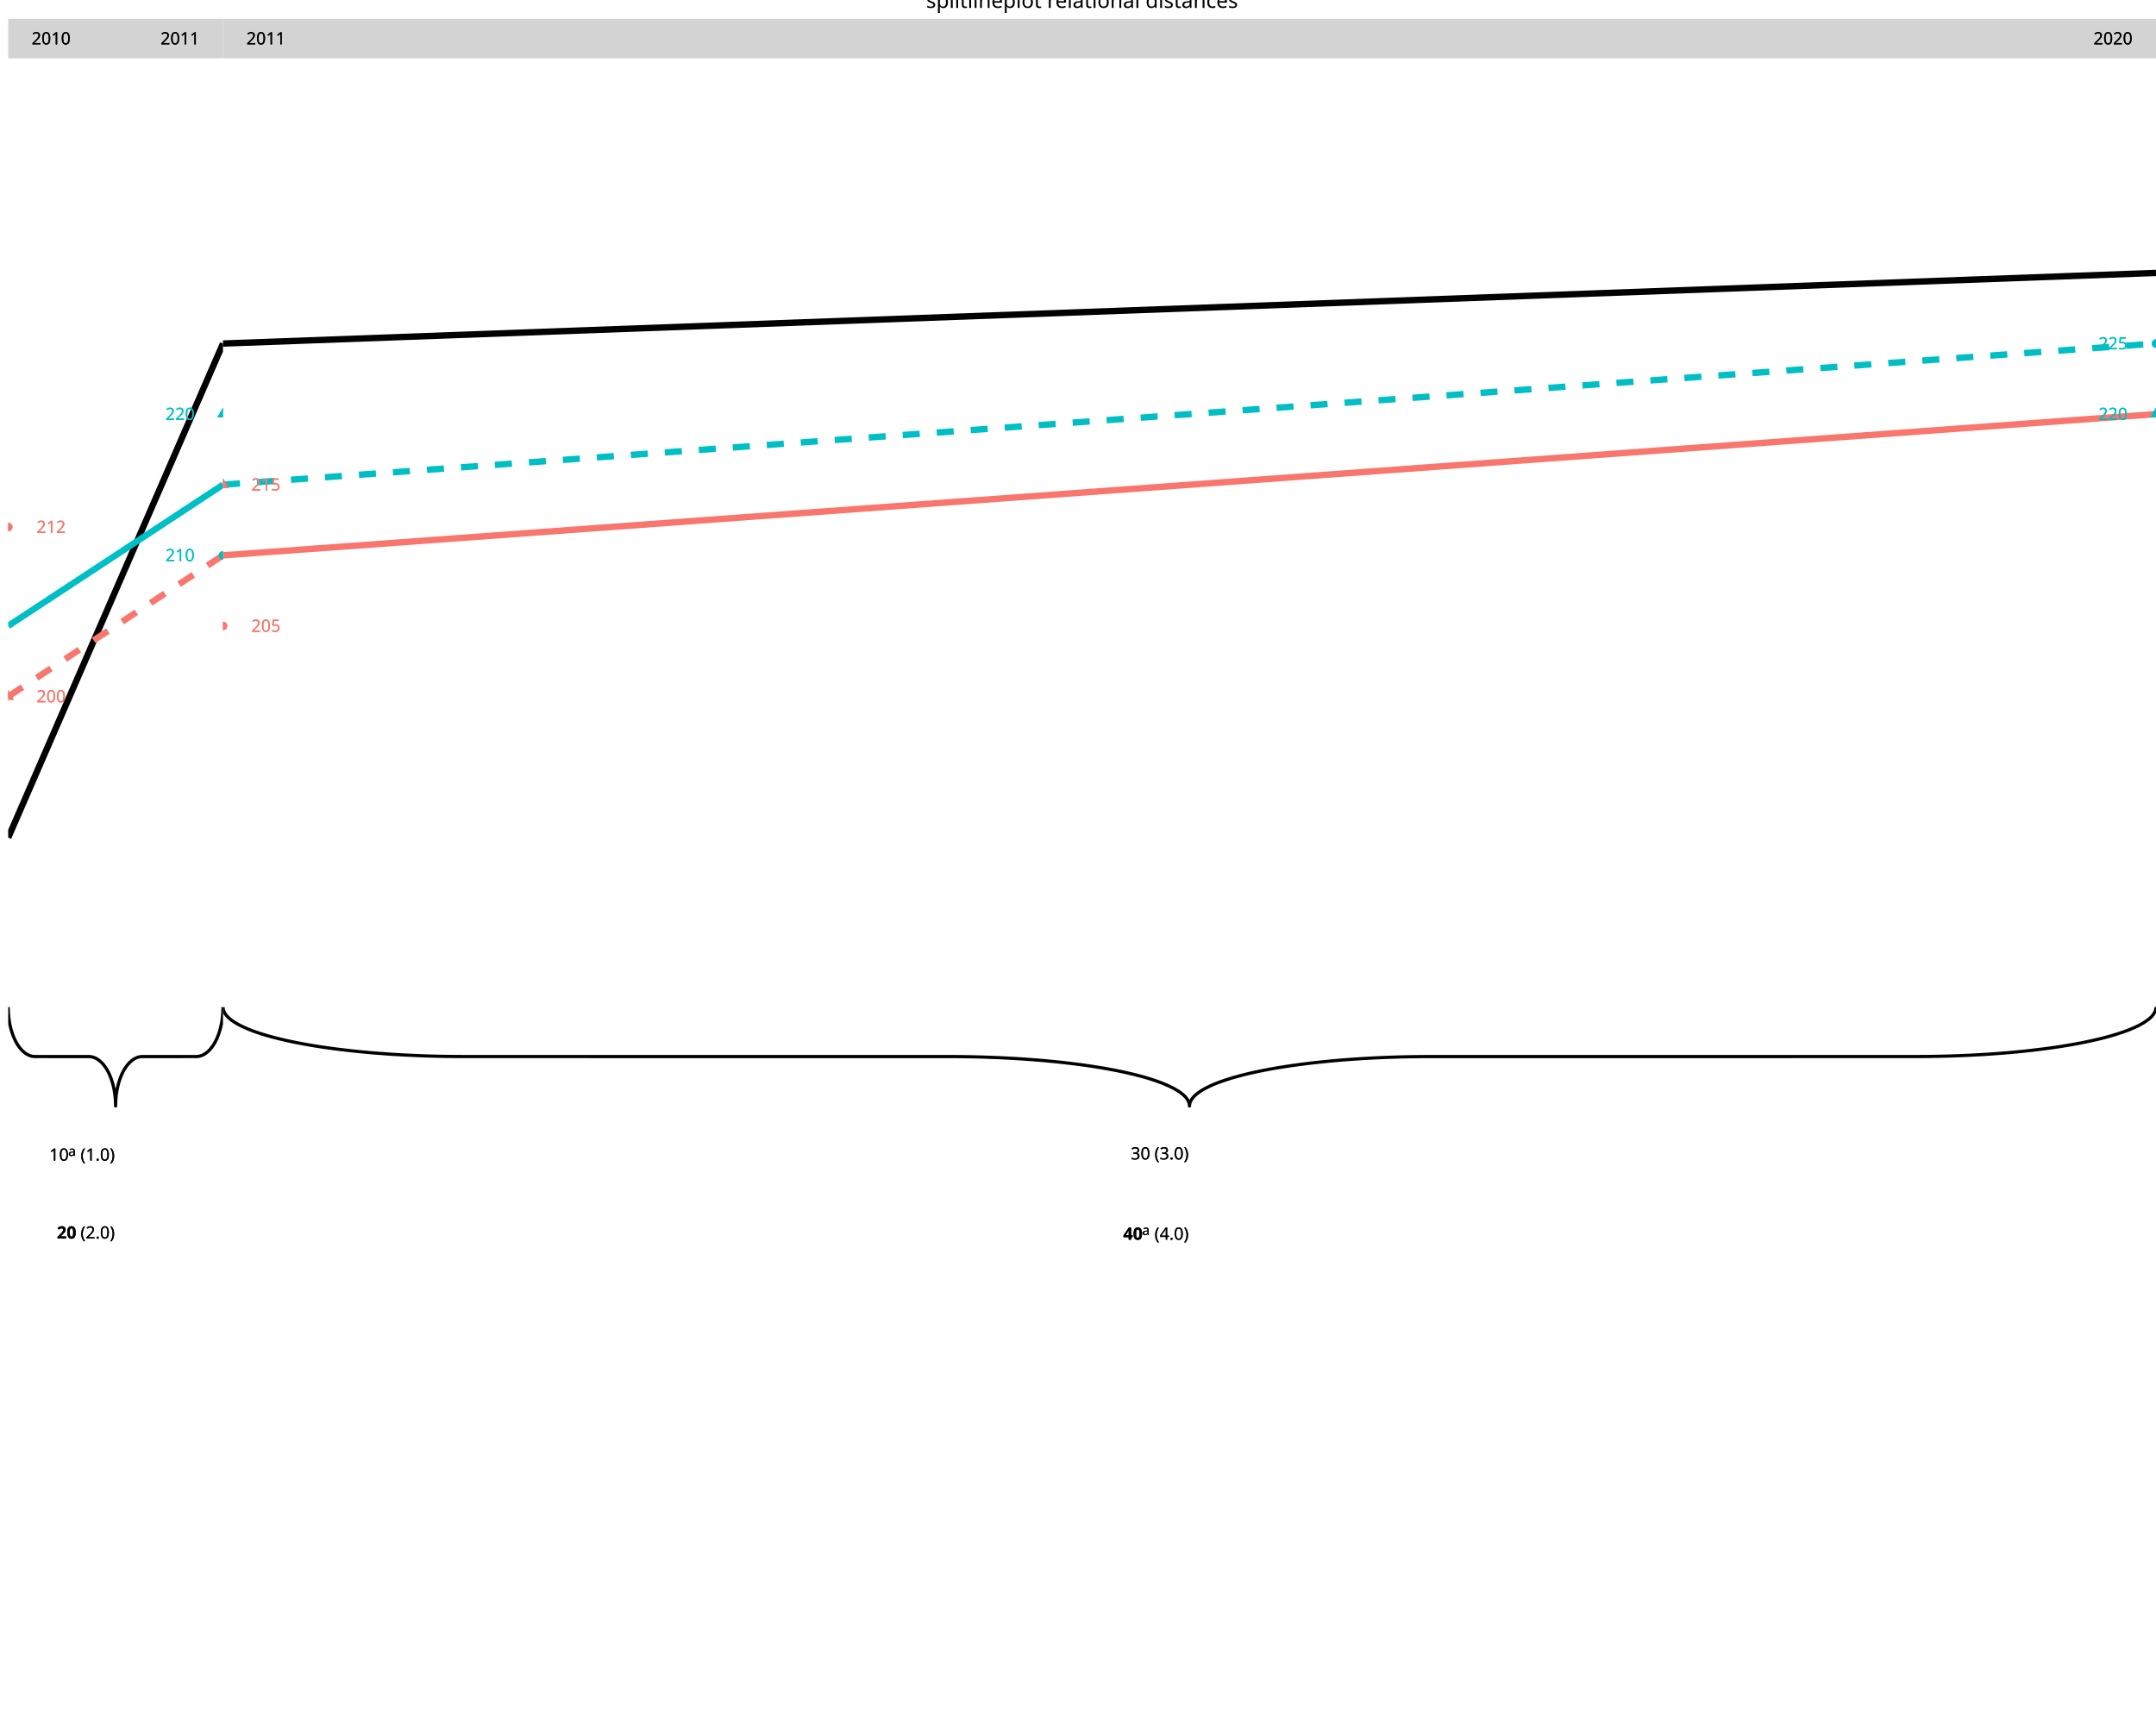
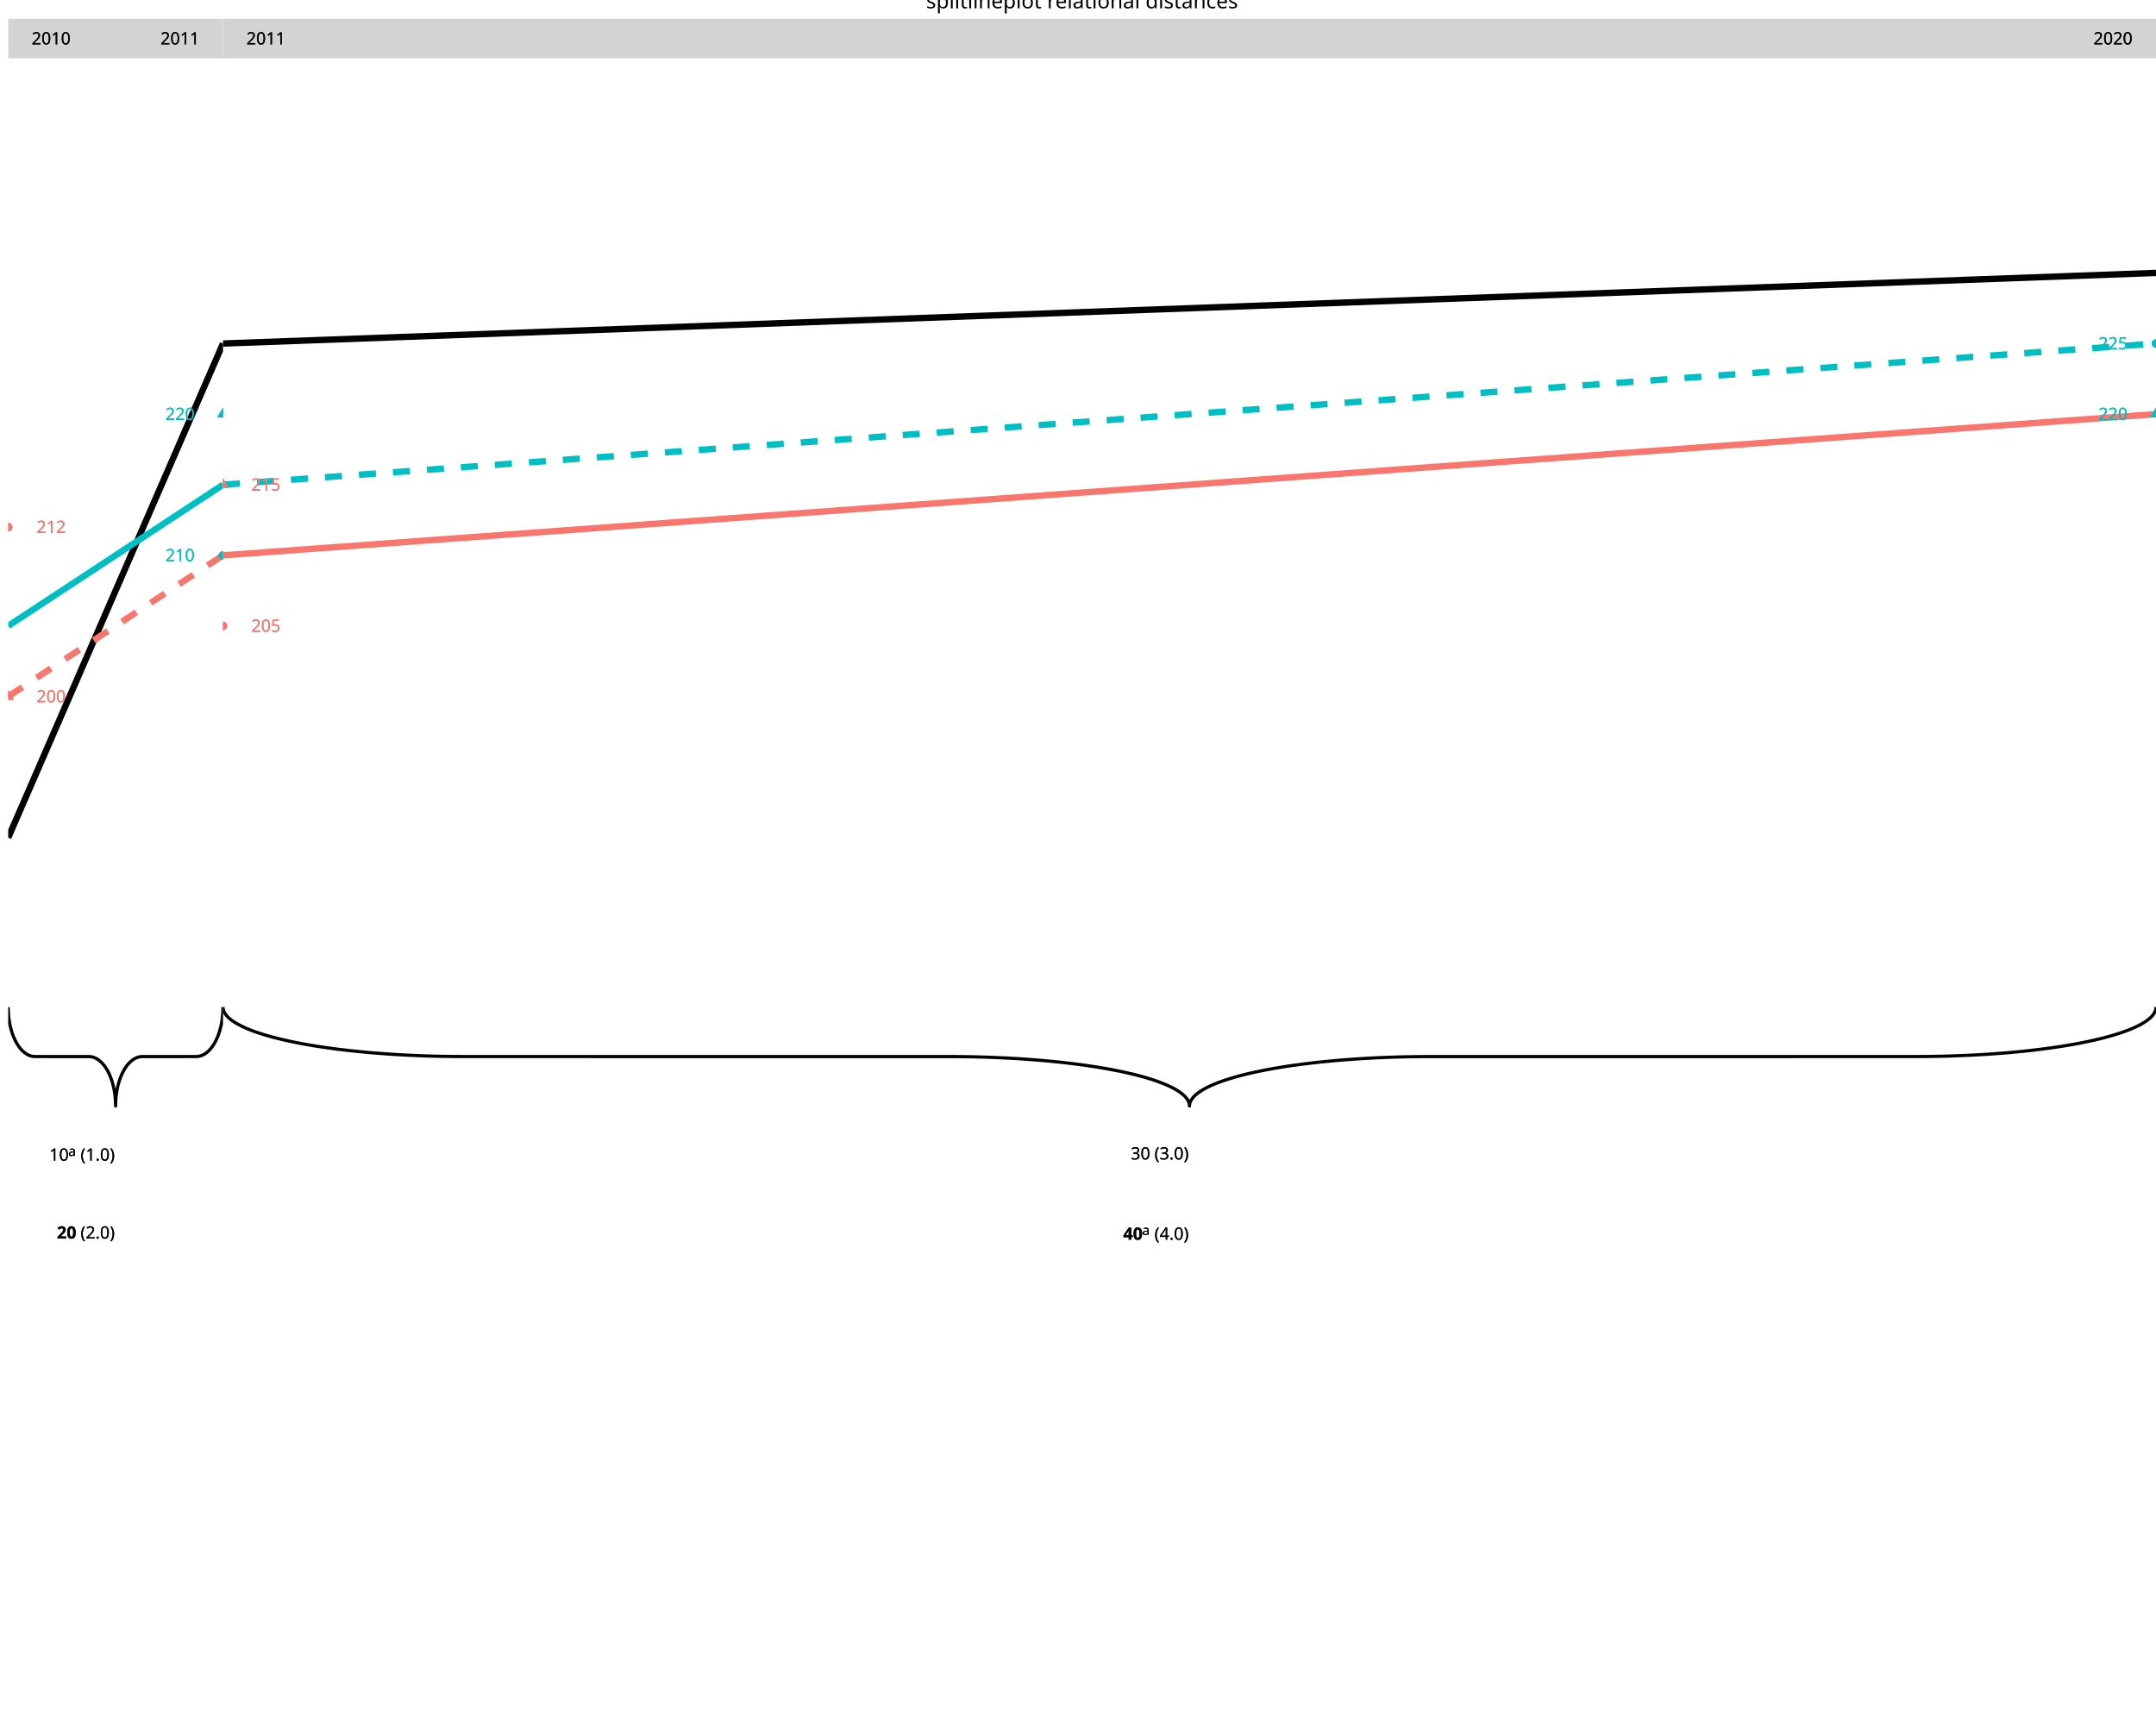
<svg xmlns="http://www.w3.org/2000/svg" class="svglite" data-engine-version="2.0" width="720.00pt" height="576.00pt" viewBox="0 0 720.00 576.00">
  <defs>
    <style type="text/css">
    .svglite line, .svglite polyline, .svglite polygon, .svglite path, .svglite rect, .svglite circle {
      fill: none;
      stroke: #000000;
      stroke-linecap: round;
      stroke-linejoin: round;
      stroke-miterlimit: 10.00;
    }
  </style>
  </defs>
  <rect width="100%" height="100%" style="stroke: none; fill: #FFFFFF;" />
  <defs>
    <clipPath id="cpMC4wMHw3MjAuMDB8MC4wMHw1NzYuMDA=">
      <rect x="0.00" y="0.00" width="720.00" height="576.00" />
    </clipPath>
  </defs>
  <g clip-path="url(#cpMC4wMHw3MjAuMDB8MC4wMHw1NzYuMDA=)">
</g>
  <defs>
    <clipPath id="cpMi43NHw3NC40N3w2LjI3fDQzMi4wMA==">
      <rect x="2.74" y="6.27" width="71.73" height="425.73" />
    </clipPath>
  </defs>
  <g clip-path="url(#cpMi43NHw3NC40N3w2LjI3fDQzMi4wMA==)">
    <polyline points="2.74,336.29 2.74,336.55 2.75,337.07 2.77,337.59 2.79,338.11 2.83,338.63 2.87,339.14 2.93,339.66 2.99,340.16 3.06,340.67 3.14,341.17 3.23,341.66 3.32,342.15 3.43,342.64 3.54,343.12 3.66,343.59 3.79,344.05 3.93,344.51 4.07,344.95 4.23,345.39 4.39,345.82 4.55,346.24 4.73,346.65 4.91,347.05 5.10,347.44 5.29,347.82 5.49,348.19 5.70,348.54 5.91,348.89 6.13,349.22 6.36,349.54 6.59,349.84 6.82,350.13 7.06,350.41 7.30,350.67 7.55,350.92 7.81,351.15 8.06,351.37 8.32,351.58 8.59,351.76 8.85,351.94 9.12,352.10 9.40,352.24 9.67,352.36 9.95,352.47 10.23,352.57 10.51,352.65 10.79,352.71 11.07,352.75 11.35,352.78 11.63,352.79 29.85,352.80 30.13,352.82 30.41,352.86 30.70,352.91 30.98,352.98 31.26,353.07 31.53,353.17 31.81,353.29 32.08,353.42 32.35,353.57 32.62,353.74 32.89,353.92 33.15,354.11 33.41,354.33 33.66,354.55 33.91,354.79 34.16,355.05 34.40,355.32 34.64,355.60 34.87,355.90 35.10,356.21 35.32,356.53 35.54,356.87 35.75,357.22 35.95,357.58 36.15,357.95 36.34,358.34 36.53,358.73 36.70,359.14 36.87,359.55 37.04,359.98 37.19,360.41 37.34,360.86 37.48,361.31 37.62,361.77 37.74,362.24 37.86,362.71 37.97,363.19 38.07,363.68 38.16,364.17 38.24,364.67 38.32,365.17 38.38,365.68 38.44,366.19 38.49,366.70 38.53,367.22 38.56,367.73 38.58,368.25 38.60,368.77 38.60,369.30 38.60,369.30 38.60,369.04 38.61,368.51 38.63,367.99 38.66,367.48 38.69,366.96 38.74,366.44 38.79,365.93 38.85,365.42 38.92,364.92 39.00,364.42 39.09,363.92 39.19,363.43 39.29,362.95 39.40,362.47 39.53,362.00 39.66,361.54 39.79,361.08 39.94,360.64 40.09,360.20 40.25,359.77 40.42,359.35 40.59,358.93 40.77,358.53 40.96,358.14 41.15,357.77 41.36,357.40 41.56,357.04 41.78,356.70 41.99,356.37 42.22,356.05 42.45,355.75 42.68,355.46 42.92,355.18 43.17,354.92 43.42,354.67 43.67,354.44 43.93,354.22 44.19,354.01 44.45,353.82 44.72,353.65 44.99,353.49 45.26,353.35 45.53,353.22 45.81,353.11 46.09,353.02 46.37,352.94 46.65,352.88 46.93,352.84 47.21,352.81 47.50,352.80 65.71,352.79 66.00,352.77 66.28,352.73 66.56,352.68 66.84,352.61 67.12,352.52 67.40,352.42 67.67,352.30 67.95,352.17 68.22,352.02 68.49,351.85 68.75,351.67 69.01,351.48 69.27,351.26 69.53,351.04 69.78,350.80 70.02,350.54 70.27,350.27 70.50,349.99 70.74,349.69 70.96,349.38 71.18,349.05 71.40,348.72 71.61,348.37 71.81,348.01 72.01,347.63 72.20,347.25 72.39,346.86 72.57,346.45 72.74,346.03 72.90,345.61 73.06,345.17 73.20,344.73 73.35,344.28 73.48,343.82 73.60,343.35 73.72,342.88 73.83,342.40 73.93,341.91 74.02,341.42 74.11,340.92 74.18,340.42 74.25,339.91 74.31,339.40 74.35,338.89 74.39,338.37 74.43,337.85 74.45,337.33 74.46,336.81 74.47,336.29 74.47,336.29 " style="stroke-width: 1.07; stroke-linecap: butt;" />
    <text x="16.46" y="387.56" style="font-size: 5.69px; font-family: sans;" textLength="6.33px" lengthAdjust="spacingAndGlyphs">10</text>
    <text x="22.79" y="385.99" style="font-size: 4.55px; font-family: sans;" textLength="2.53px" lengthAdjust="spacingAndGlyphs">a</text>
    <text x="26.90" y="387.56" style="font-size: 5.69px; font-family: sans;" textLength="11.70px" lengthAdjust="spacingAndGlyphs">(1.0)</text>
    <text x="18.99" y="413.57" style="font-size: 5.69px; font-weight: bold; font-family: sans;" textLength="6.33px" lengthAdjust="spacingAndGlyphs">20</text>
    <text x="26.90" y="413.57" style="font-size: 5.69px; font-family: sans;" textLength="11.70px" lengthAdjust="spacingAndGlyphs">(2.0)</text>
    <text x="16.46" y="387.56" style="font-size: 5.69px; font-family: sans;" textLength="6.33px" lengthAdjust="spacingAndGlyphs">10</text>
    <text x="22.79" y="385.99" style="font-size: 4.55px; font-family: sans;" textLength="2.53px" lengthAdjust="spacingAndGlyphs">a</text>
    <text x="26.90" y="387.56" style="font-size: 5.69px; font-family: sans;" textLength="11.70px" lengthAdjust="spacingAndGlyphs">(1.0)</text>
    <text x="18.99" y="413.57" style="font-size: 5.69px; font-weight: bold; font-family: sans;" textLength="6.33px" lengthAdjust="spacingAndGlyphs">20</text>
    <text x="26.90" y="413.57" style="font-size: 5.69px; font-family: sans;" textLength="11.70px" lengthAdjust="spacingAndGlyphs">(2.0)</text>
    <line x1="2.74" y1="279.72" x2="74.47" y2="114.71" style="stroke-width: 2.13; stroke-linecap: butt;" />
    <line x1="2.74" y1="232.57" x2="74.47" y2="185.43" style="stroke-width: 2.13; stroke: #F8766D; stroke-dasharray: 5.69,5.69; stroke-linecap: butt;" />
    <line x1="2.74" y1="209.00" x2="74.47" y2="161.85" style="stroke-width: 2.13; stroke: #00BFC4; stroke-linecap: butt;" />
    <polygon points="2.74,230.36 4.65,233.68 0.83,233.68 " style="stroke-width: 0.71; stroke: none; fill: #F8766D;" />
    <polygon points="2.74,230.36 4.65,233.68 0.83,233.68 " style="stroke-width: 0.71; stroke: none; fill: #F8766D;" />
    <circle cx="2.74" cy="176.00" r="1.42" style="stroke-width: 0.71; stroke: none; fill: #F8766D;" />
    <circle cx="2.74" cy="176.00" r="1.42" style="stroke-width: 0.71; stroke: none; fill: #F8766D;" />
    <circle cx="74.47" cy="185.43" r="1.42" style="stroke-width: 0.71; stroke: none; fill: #00BFC4;" />
    <circle cx="74.47" cy="185.43" r="1.42" style="stroke-width: 0.71; stroke: none; fill: #00BFC4;" />
    <polygon points="74.47,136.07 76.38,139.38 72.55,139.38 " style="stroke-width: 0.71; stroke: none; fill: #00BFC4;" />
    <polygon points="74.47,136.07 76.38,139.38 72.55,139.38 " style="stroke-width: 0.71; stroke: none; fill: #00BFC4;" />
    <text x="17.08" y="234.53" text-anchor="middle" style="font-size: 5.69px; fill: #F8766D; font-family: sans;" textLength="9.50px" lengthAdjust="spacingAndGlyphs">200</text>
    <text x="17.08" y="234.53" text-anchor="middle" style="font-size: 5.69px; fill: #F8766D; font-family: sans;" textLength="9.50px" lengthAdjust="spacingAndGlyphs">200</text>
    <text x="17.08" y="177.95" text-anchor="middle" style="font-size: 5.69px; fill: #F8766D; font-family: sans;" textLength="9.50px" lengthAdjust="spacingAndGlyphs">212</text>
    <text x="17.08" y="177.95" text-anchor="middle" style="font-size: 5.69px; fill: #F8766D; font-family: sans;" textLength="9.50px" lengthAdjust="spacingAndGlyphs">212</text>
    <text x="60.12" y="187.38" text-anchor="middle" style="font-size: 5.69px; fill: #00BFC4; font-family: sans;" textLength="9.50px" lengthAdjust="spacingAndGlyphs">210</text>
    <text x="60.12" y="187.38" text-anchor="middle" style="font-size: 5.69px; fill: #00BFC4; font-family: sans;" textLength="9.50px" lengthAdjust="spacingAndGlyphs">210</text>
    <text x="60.12" y="140.24" text-anchor="middle" style="font-size: 5.69px; fill: #00BFC4; font-family: sans;" textLength="9.50px" lengthAdjust="spacingAndGlyphs">220</text>
    <text x="60.12" y="140.24" text-anchor="middle" style="font-size: 5.69px; fill: #00BFC4; font-family: sans;" textLength="9.50px" lengthAdjust="spacingAndGlyphs">220</text>
    <rect x="2.74" y="6.27" width="71.73" height="13.20" style="stroke-width: 1.07; stroke: none; stroke-linecap: butt; stroke-linejoin: miter; fill: #D3D3D3;" />
    <text x="17.08" y="14.83" text-anchor="middle" style="font-size: 5.69px; font-family: sans;" textLength="12.66px" lengthAdjust="spacingAndGlyphs">2010</text>
    <text x="60.12" y="14.83" text-anchor="middle" style="font-size: 5.69px; font-family: sans;" textLength="12.66px" lengthAdjust="spacingAndGlyphs">2011</text>
    <text x="17.08" y="14.83" text-anchor="middle" style="font-size: 5.69px; font-family: sans;" textLength="12.66px" lengthAdjust="spacingAndGlyphs">2010</text>
    <text x="60.12" y="14.83" text-anchor="middle" style="font-size: 5.69px; font-family: sans;" textLength="12.66px" lengthAdjust="spacingAndGlyphs">2011</text>
  </g>
  <g clip-path="url(#cpMC4wMHw3MjAuMDB8MC4wMHw1NzYuMDA=)">
</g>
  <defs>
    <clipPath id="cpNzQuNDd8NzIwLjAwfDYuMjd8NDMyLjAw">
      <rect x="74.47" y="6.27" width="645.53" height="425.73" />
    </clipPath>
  </defs>
  <g clip-path="url(#cpNzQuNDd8NzIwLjAwfDYuMjd8NDMyLjAw)">
    <polyline points="74.47,336.29 74.48,336.55 74.56,337.07 74.72,337.59 74.96,338.11 75.28,338.63 75.68,339.14 76.16,339.66 76.72,340.16 77.35,340.67 78.07,341.17 78.86,341.66 79.73,342.15 80.67,342.64 81.69,343.12 82.78,343.59 83.94,344.05 85.17,344.51 86.47,344.95 87.84,345.39 89.28,345.82 90.79,346.24 92.35,346.65 93.99,347.05 95.68,347.44 97.43,347.82 99.24,348.19 101.10,348.54 103.02,348.89 104.99,349.22 107.01,349.54 109.08,349.84 111.19,350.13 113.35,350.41 115.55,350.67 117.79,350.92 120.06,351.15 122.38,351.37 124.72,351.58 127.09,351.76 129.50,351.94 131.92,352.10 134.38,352.24 136.85,352.36 139.34,352.47 141.84,352.57 144.36,352.65 146.89,352.71 149.43,352.75 151.97,352.78 154.52,352.79 318.45,352.80 321.00,352.82 323.54,352.86 326.07,352.91 328.60,352.98 331.11,353.07 333.61,353.17 336.09,353.29 338.55,353.42 340.99,353.57 343.41,353.74 345.80,353.92 348.15,354.11 350.48,354.33 352.78,354.55 355.03,354.79 357.25,355.05 359.43,355.32 361.57,355.60 363.66,355.90 365.71,356.21 367.70,356.53 369.65,356.87 371.54,357.22 373.37,357.58 375.15,357.95 376.87,358.34 378.54,358.73 380.14,359.14 381.67,359.55 383.14,359.98 384.55,360.41 385.89,360.86 387.15,361.31 388.35,361.77 389.48,362.24 390.53,362.71 391.51,363.19 392.41,363.68 393.24,364.17 394.00,364.67 394.67,365.17 395.27,365.68 395.79,366.19 396.23,366.70 396.59,367.22 396.87,367.73 397.07,368.25 397.19,368.77 397.23,369.30 397.23,369.30 397.24,369.04 397.32,368.51 397.48,367.99 397.73,367.48 398.05,366.96 398.45,366.44 398.93,365.93 399.48,365.42 400.12,364.92 400.84,364.42 401.63,363.92 402.49,363.43 403.44,362.95 404.45,362.47 405.54,362.00 406.70,361.54 407.94,361.08 409.24,360.64 410.61,360.20 412.05,359.77 413.55,359.35 415.12,358.93 416.75,358.53 418.44,358.14 420.20,357.77 422.00,357.40 423.87,357.04 425.79,356.70 427.76,356.37 429.78,356.05 431.84,355.75 433.96,355.46 436.12,355.18 438.32,354.92 440.56,354.67 442.83,354.44 445.14,354.22 447.49,354.01 449.86,353.82 452.26,353.65 454.69,353.49 457.14,353.35 459.61,353.22 462.10,353.11 464.61,353.02 467.13,352.94 469.66,352.88 472.20,352.84 474.74,352.81 477.29,352.80 641.22,352.79 643.76,352.77 646.31,352.73 648.84,352.68 651.36,352.61 653.88,352.52 656.38,352.42 658.86,352.30 661.32,352.17 663.76,352.02 666.17,351.85 668.56,351.67 670.92,351.48 673.25,351.26 675.54,351.04 677.80,350.80 680.02,350.54 682.20,350.27 684.34,349.99 686.43,349.69 688.47,349.38 690.47,349.05 692.41,348.72 694.30,348.37 696.14,348.01 697.92,347.63 699.64,347.25 701.30,346.86 702.90,346.45 704.44,346.03 705.91,345.61 707.32,345.17 708.65,344.73 709.92,344.28 711.12,343.82 712.24,343.35 713.30,342.88 714.28,342.40 715.18,341.91 716.01,341.42 716.76,340.92 717.44,340.42 718.04,339.91 718.56,339.40 719.00,338.89 719.36,338.37 719.64,337.85 719.84,337.33 719.96,336.81 720.00,336.29 720.00,336.29 " style="stroke-width: 1.07; stroke-linecap: butt;" />
    <text x="377.62" y="387.16" style="font-size: 5.69px; font-family: sans;" textLength="6.33px" lengthAdjust="spacingAndGlyphs">30</text>
    <text x="385.53" y="387.16" style="font-size: 5.69px; font-family: sans;" textLength="11.70px" lengthAdjust="spacingAndGlyphs">(3.0)</text>
    <text x="375.09" y="413.96" style="font-size: 5.69px; font-weight: bold; font-family: sans;" textLength="6.33px" lengthAdjust="spacingAndGlyphs">40</text>
    <text x="381.42" y="412.39" style="font-size: 4.55px; font-family: sans;" textLength="2.53px" lengthAdjust="spacingAndGlyphs">a</text>
    <text x="385.53" y="413.96" style="font-size: 5.69px; font-family: sans;" textLength="11.70px" lengthAdjust="spacingAndGlyphs">(4.0)</text>
    <text x="377.62" y="387.16" style="font-size: 5.69px; font-family: sans;" textLength="6.33px" lengthAdjust="spacingAndGlyphs">30</text>
    <text x="385.53" y="387.16" style="font-size: 5.69px; font-family: sans;" textLength="11.70px" lengthAdjust="spacingAndGlyphs">(3.0)</text>
    <text x="375.09" y="413.96" style="font-size: 5.69px; font-weight: bold; font-family: sans;" textLength="6.33px" lengthAdjust="spacingAndGlyphs">40</text>
    <text x="381.42" y="412.39" style="font-size: 4.55px; font-family: sans;" textLength="2.53px" lengthAdjust="spacingAndGlyphs">a</text>
    <text x="385.53" y="413.96" style="font-size: 5.69px; font-family: sans;" textLength="11.70px" lengthAdjust="spacingAndGlyphs">(4.0)</text>
    <line x1="74.47" y1="114.71" x2="720.00" y2="91.13" style="stroke-width: 2.13; stroke-linecap: butt;" />
    <line x1="74.47" y1="185.43" x2="720.00" y2="138.28" style="stroke-width: 2.13; stroke: #F8766D; stroke-linecap: butt;" />
    <line x1="74.47" y1="161.85" x2="720.00" y2="114.71" style="stroke-width: 2.13; stroke: #00BFC4; stroke-dasharray: 5.69,5.69; stroke-linecap: butt;" />
    <polygon points="720.00,136.07 721.91,139.38 718.09,139.38 " style="stroke-width: 0.71; stroke: none; fill: #00BFC4;" />
    <polygon points="720.00,136.07 721.91,139.38 718.09,139.38 " style="stroke-width: 0.71; stroke: none; fill: #00BFC4;" />
    <circle cx="720.00" cy="114.71" r="1.42" style="stroke-width: 0.71; stroke: none; fill: #00BFC4;" />
    <circle cx="720.00" cy="114.71" r="1.42" style="stroke-width: 0.71; stroke: none; fill: #00BFC4;" />
    <circle cx="74.47" cy="209.00" r="1.42" style="stroke-width: 0.71; stroke: none; fill: #F8766D;" />
    <circle cx="74.47" cy="209.00" r="1.42" style="stroke-width: 0.71; stroke: none; fill: #F8766D;" />
    <polygon points="74.47,159.64 76.38,162.96 72.55,162.96 " style="stroke-width: 0.71; stroke: none; fill: #F8766D;" />
    <polygon points="74.47,159.64 76.38,162.96 72.55,162.96 " style="stroke-width: 0.71; stroke: none; fill: #F8766D;" />
    <text x="705.65" y="140.24" text-anchor="middle" style="font-size: 5.69px; fill: #00BFC4; font-family: sans;" textLength="9.50px" lengthAdjust="spacingAndGlyphs">220</text>
    <text x="705.65" y="140.24" text-anchor="middle" style="font-size: 5.69px; fill: #00BFC4; font-family: sans;" textLength="9.50px" lengthAdjust="spacingAndGlyphs">220</text>
    <text x="705.65" y="116.66" text-anchor="middle" style="font-size: 5.69px; fill: #00BFC4; font-family: sans;" textLength="9.50px" lengthAdjust="spacingAndGlyphs">225</text>
    <text x="705.65" y="116.66" text-anchor="middle" style="font-size: 5.69px; fill: #00BFC4; font-family: sans;" textLength="9.50px" lengthAdjust="spacingAndGlyphs">225</text>
    <text x="88.81" y="210.96" text-anchor="middle" style="font-size: 5.69px; fill: #F8766D; font-family: sans;" textLength="9.50px" lengthAdjust="spacingAndGlyphs">205</text>
    <text x="88.81" y="210.96" text-anchor="middle" style="font-size: 5.69px; fill: #F8766D; font-family: sans;" textLength="9.50px" lengthAdjust="spacingAndGlyphs">205</text>
    <text x="88.81" y="163.81" text-anchor="middle" style="font-size: 5.69px; fill: #F8766D; font-family: sans;" textLength="9.50px" lengthAdjust="spacingAndGlyphs">215</text>
    <text x="88.81" y="163.81" text-anchor="middle" style="font-size: 5.69px; fill: #F8766D; font-family: sans;" textLength="9.50px" lengthAdjust="spacingAndGlyphs">215</text>
    <rect x="74.47" y="6.27" width="645.53" height="13.20" style="stroke-width: 1.07; stroke: none; stroke-linecap: butt; stroke-linejoin: miter; fill: #D3D3D3;" />
    <text x="88.81" y="14.83" text-anchor="middle" style="font-size: 5.69px; font-family: sans;" textLength="12.66px" lengthAdjust="spacingAndGlyphs">2011</text>
    <text x="705.65" y="14.83" text-anchor="middle" style="font-size: 5.69px; font-family: sans;" textLength="12.66px" lengthAdjust="spacingAndGlyphs">2020</text>
    <text x="88.81" y="14.83" text-anchor="middle" style="font-size: 5.69px; font-family: sans;" textLength="12.66px" lengthAdjust="spacingAndGlyphs">2011</text>
    <text x="705.65" y="14.83" text-anchor="middle" style="font-size: 5.69px; font-family: sans;" textLength="12.66px" lengthAdjust="spacingAndGlyphs">2020</text>
  </g>
  <g clip-path="url(#cpMC4wMHw3MjAuMDB8MC4wMHw1NzYuMDA=)">
</g>
  <defs>
    <clipPath id="cpMi43NHw3NC40N3w2LjI3fDYuMjc=">
      <rect x="2.74" y="6.27" width="71.73" height="0.00" />
    </clipPath>
  </defs>
  <g clip-path="url(#cpMi43NHw3NC40N3w2LjI3fDYuMjc=)">
</g>
  <g clip-path="url(#cpMC4wMHw3MjAuMDB8MC4wMHw1NzYuMDA=)">
</g>
  <defs>
    <clipPath id="cpNzQuNDd8NzIwLjAwfDYuMjd8Ni4yNw==">
      <rect x="74.47" y="6.27" width="645.53" height="0.00" />
    </clipPath>
  </defs>
  <g clip-path="url(#cpNzQuNDd8NzIwLjAwfDYuMjd8Ni4yNw==)">
</g>
  <g clip-path="url(#cpMC4wMHw3MjAuMDB8MC4wMHw1NzYuMDA=)">
-     <text x="361.37" y="2.64" text-anchor="middle" style="font-size: 7.00px; font-family: sans;" textLength="96.50px" lengthAdjust="spacingAndGlyphs">splitlineplot relational distances</text>
+     <text x="361.37" y="2.78" text-anchor="middle" style="font-size: 7.00px; font-family: sans;" textLength="96.50px" lengthAdjust="spacingAndGlyphs">splitlineplot relational distances</text>
  </g>
</svg>
